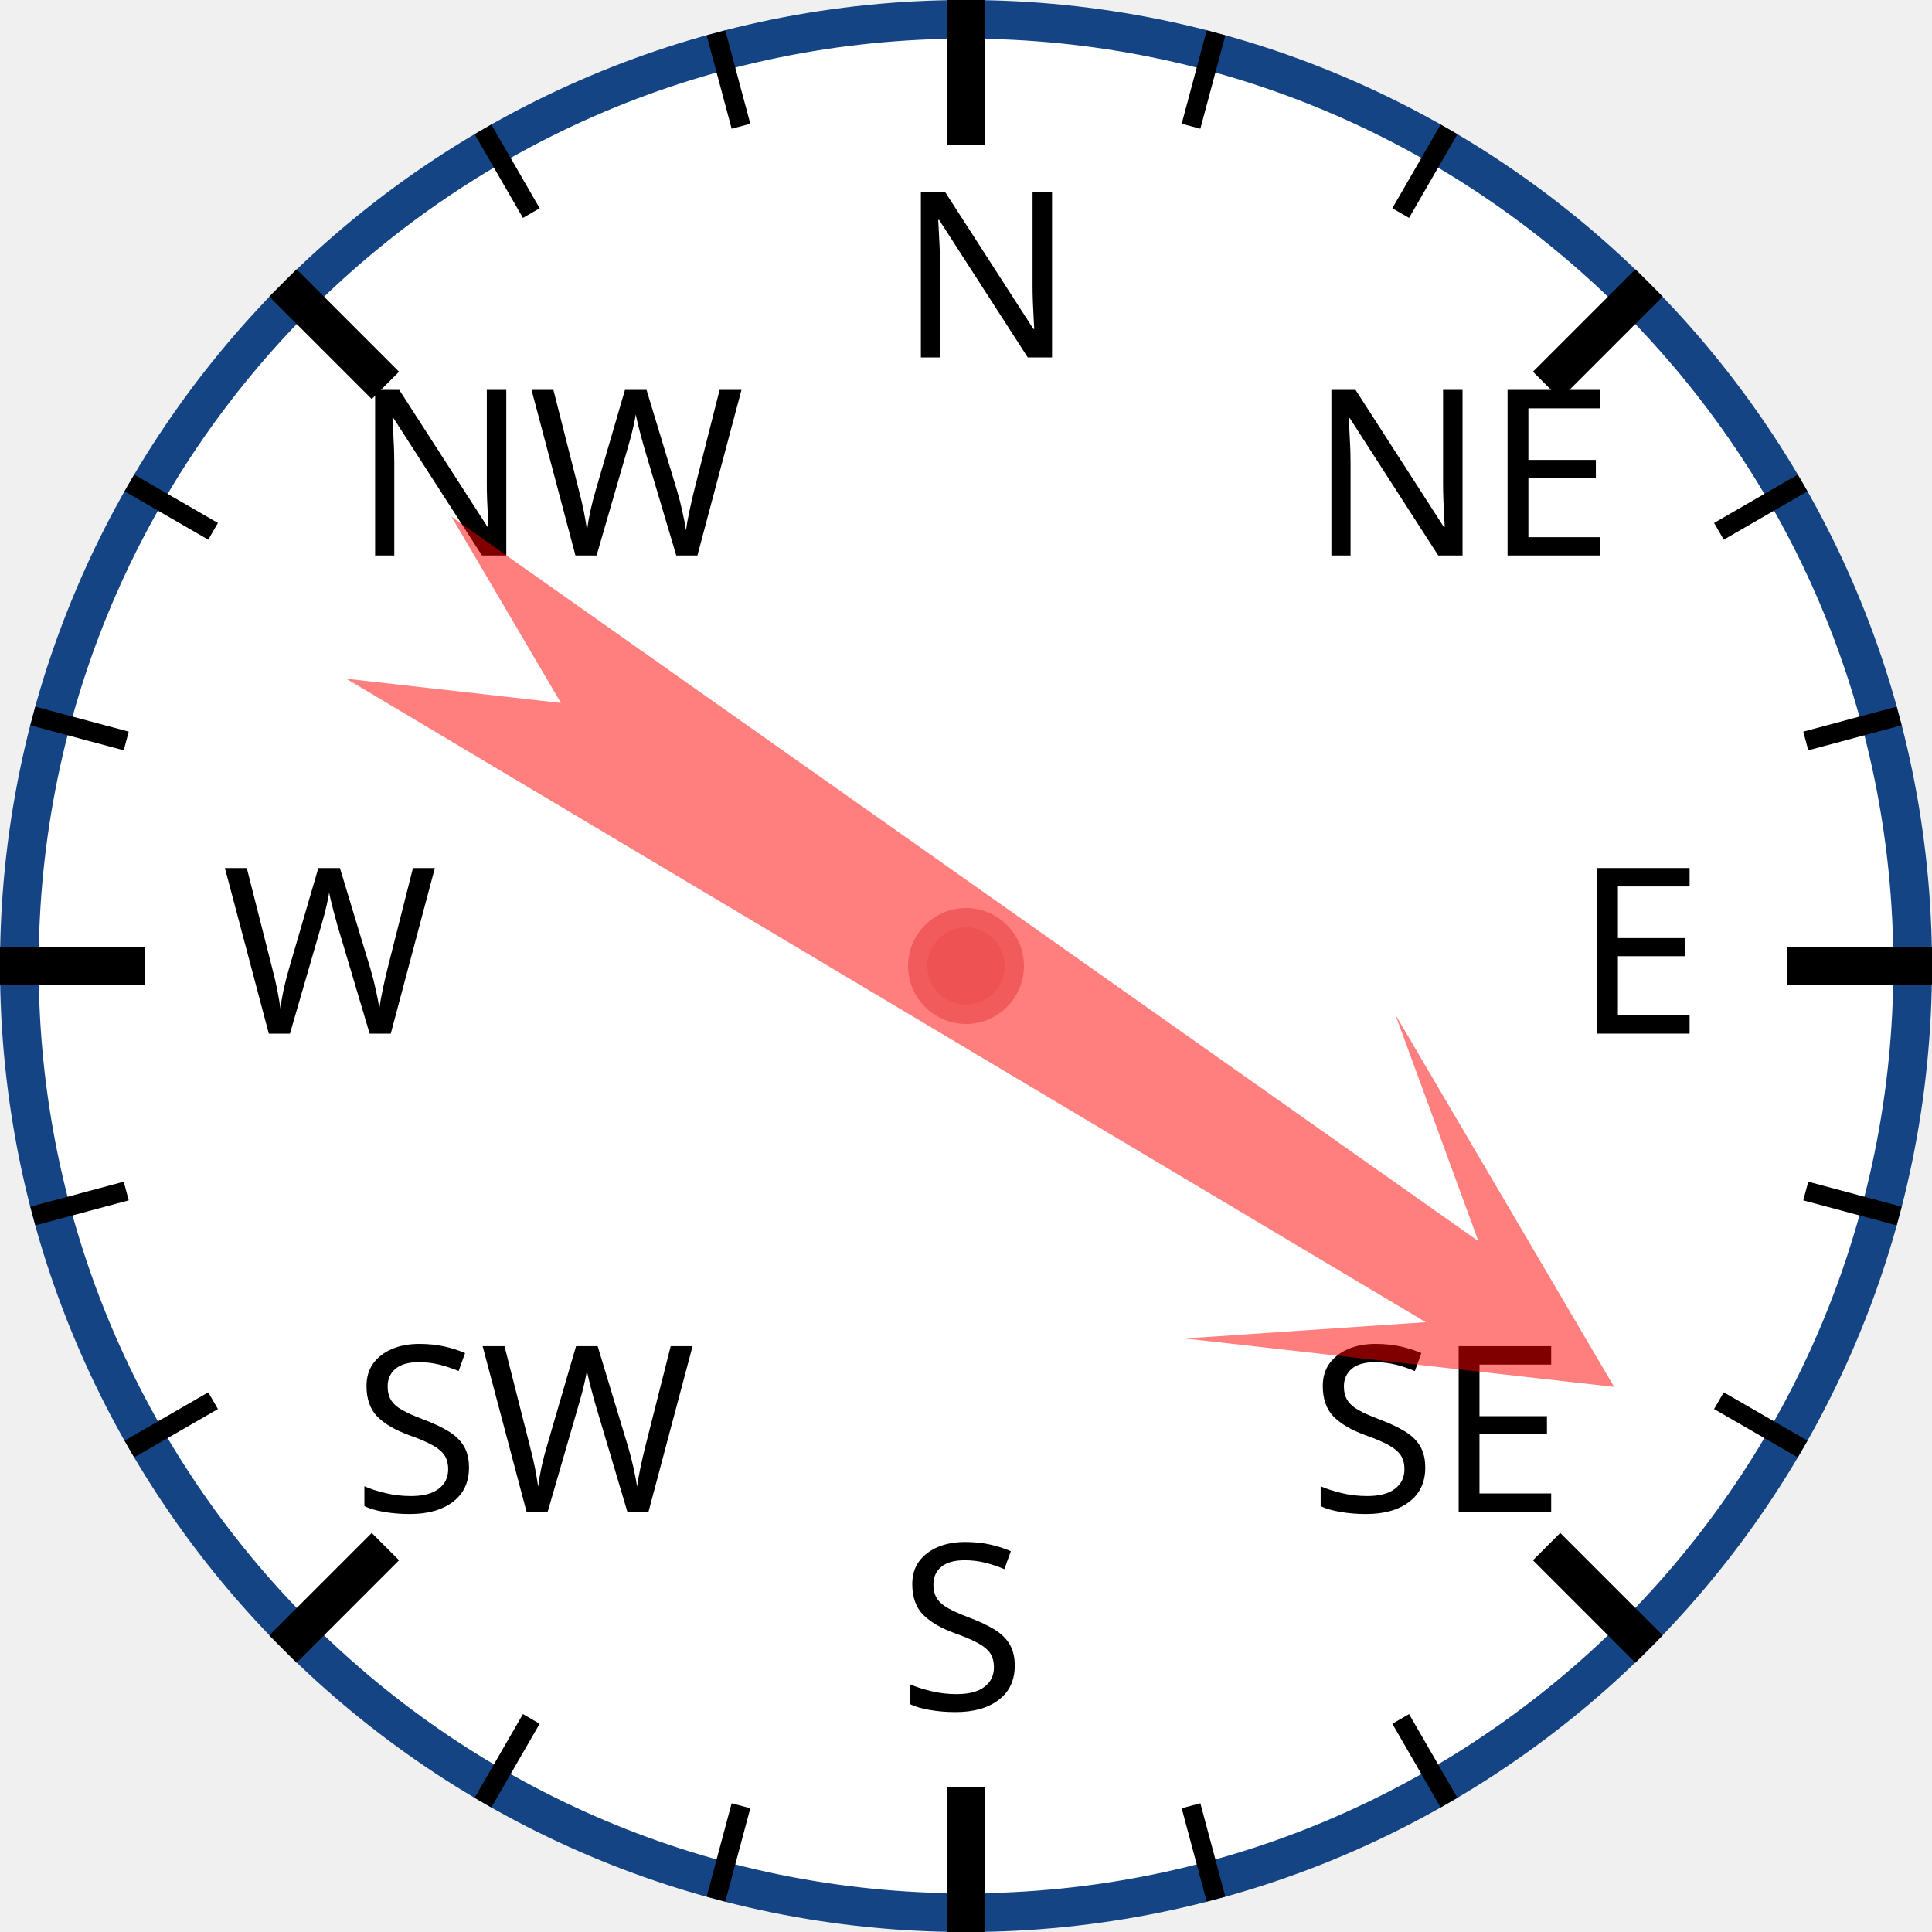
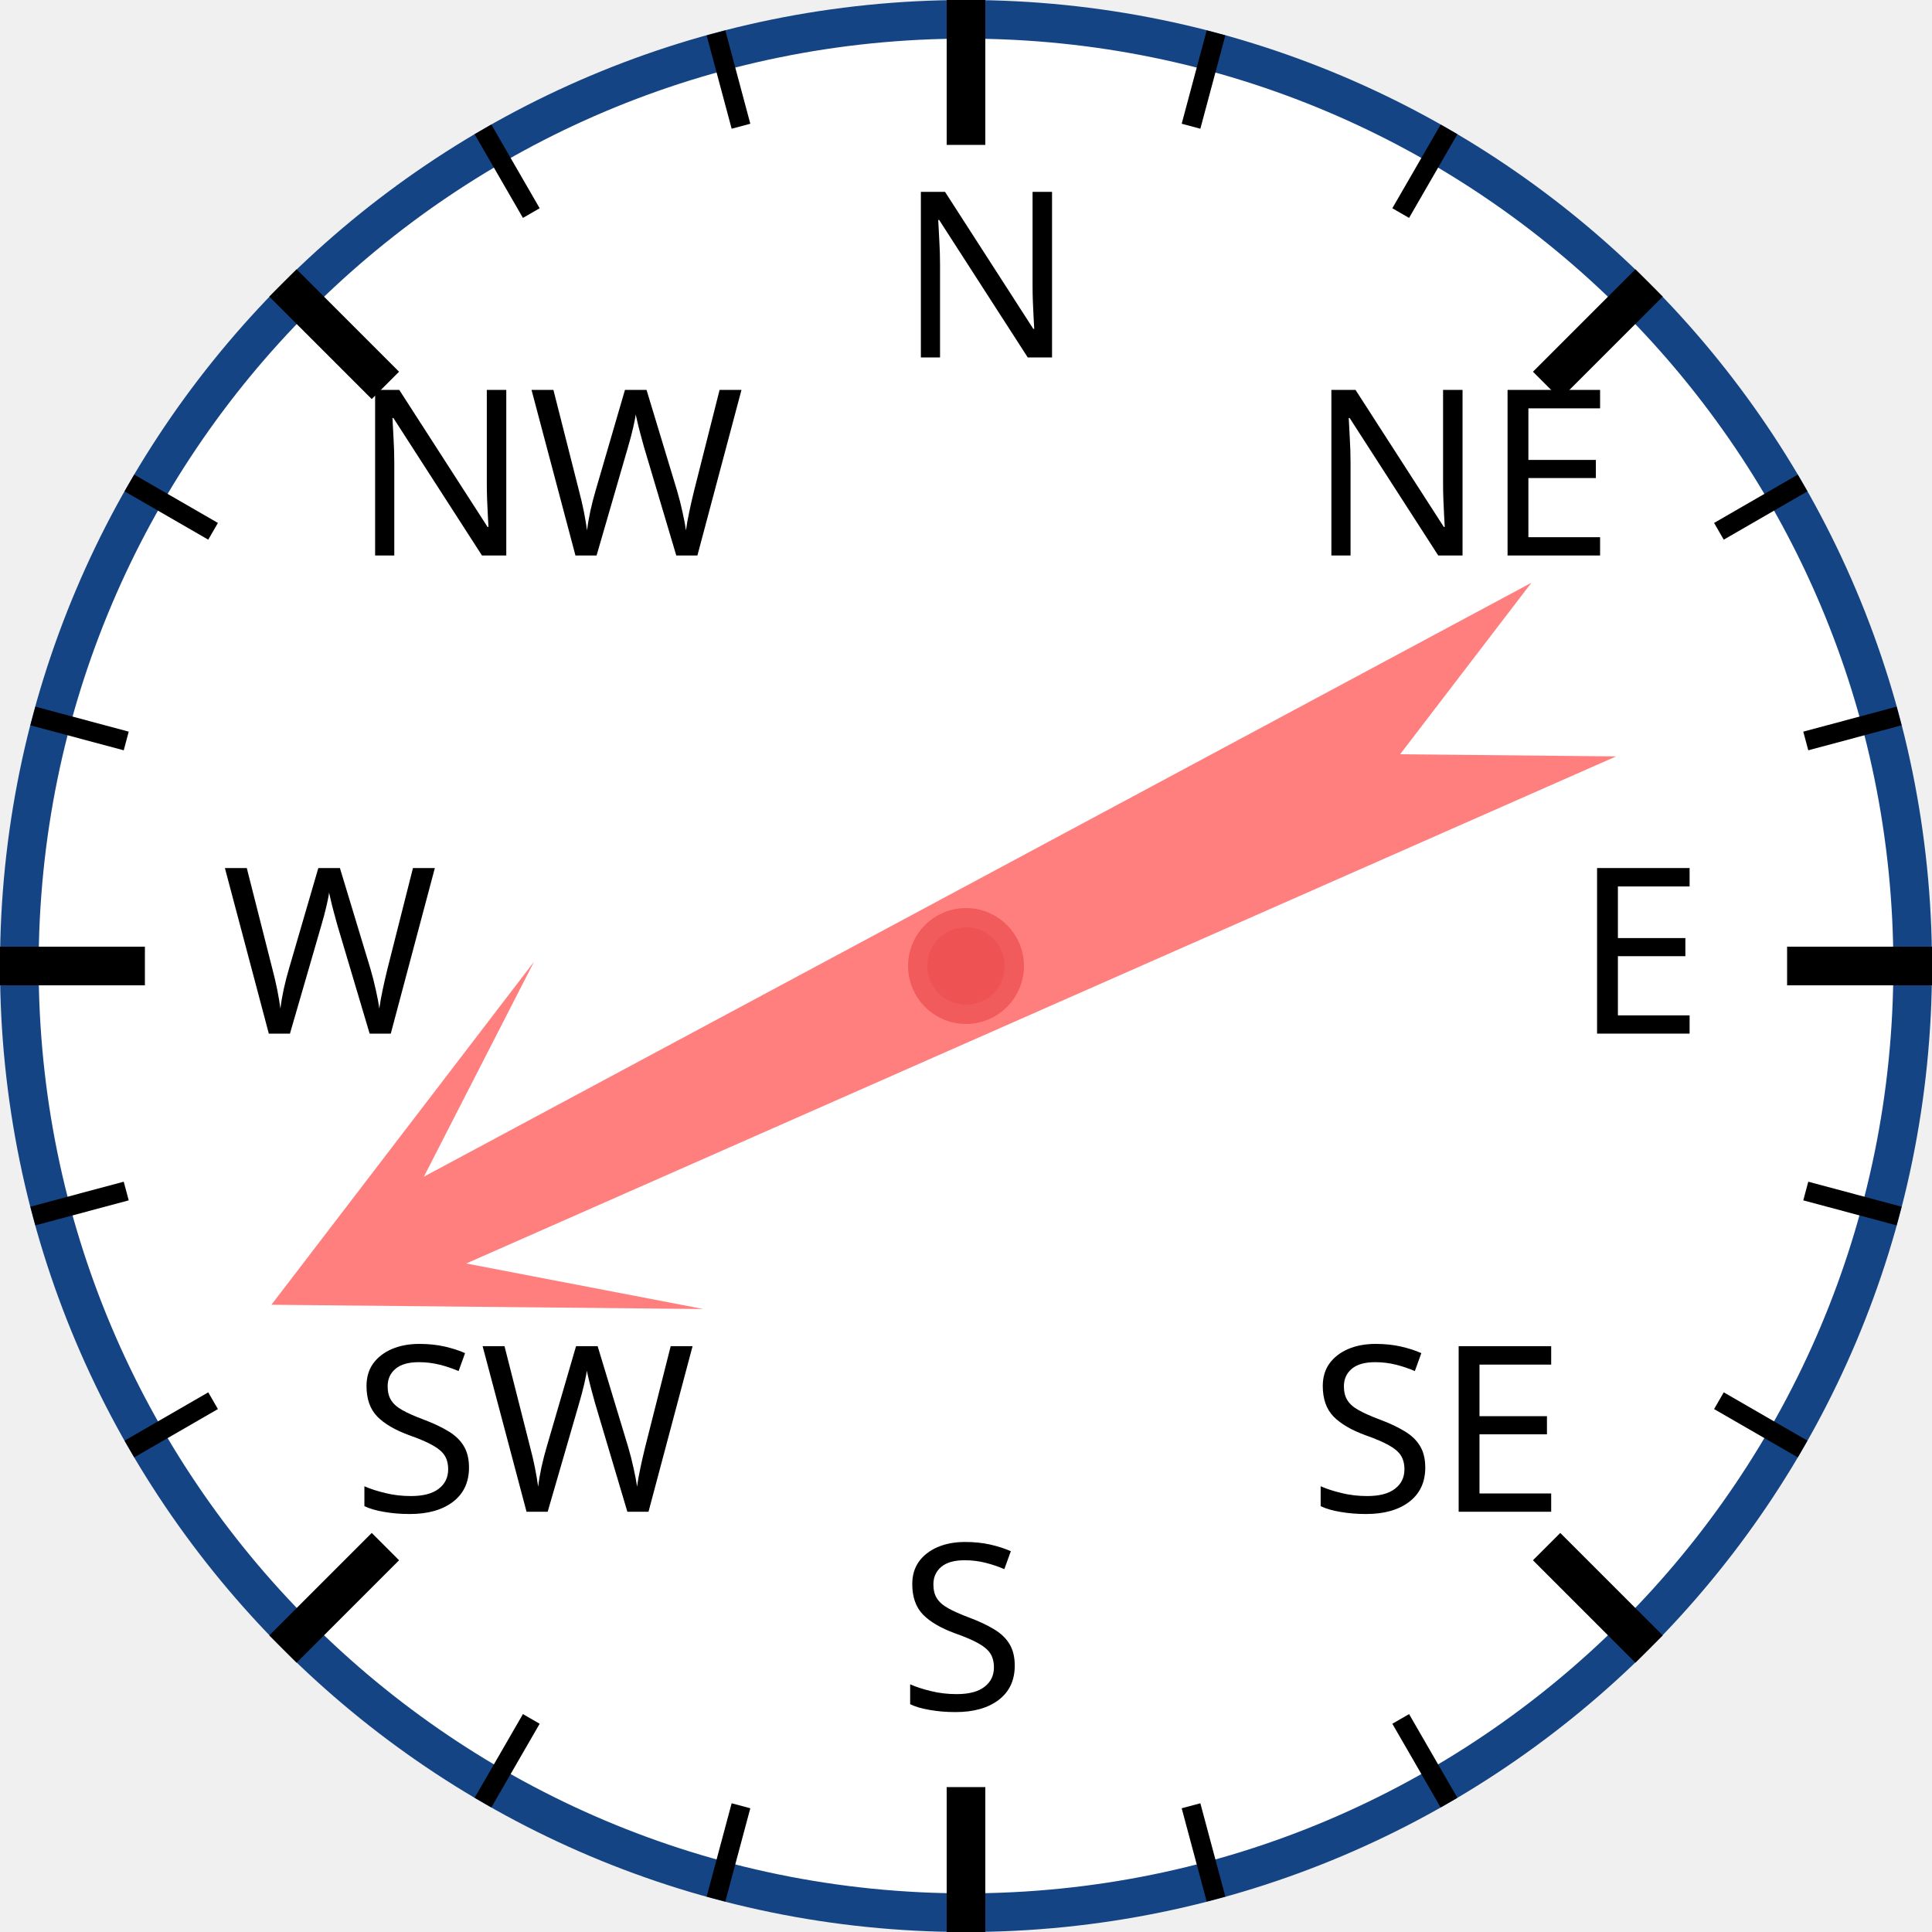
<svg xmlns="http://www.w3.org/2000/svg" width="120px" height="120px" viewBox="0 0 200 200">
  <circle cx="100" cy="100" r="98" style="fill: white; stroke: #154485; stroke-width: 4;" />
  <text x="93.0" y="37.0" style="font-family: sans-serif; font-size: 18pt;">N</text>
  <line x1="100.0" y1="0.0" x2="100.0" y2="15.0" style="stroke: black; stroke-width: 4;" />
  <line x1="74.118" y1="3.407" x2="76.706" y2="13.067" style="stroke: black; stroke-width: 2;" />
  <line x1="50" y1="13.397" x2="55" y2="22.058" style="stroke: black; stroke-width: 2;" />
  <text x="36.503" y="57.503" style="font-family: sans-serif; font-size: 18pt;">NW</text>
  <line x1="29.289" y1="29.289" x2="39.896" y2="39.896" style="stroke: black; stroke-width: 4;" />
  <line x1="13.397" y1="50" x2="22.058" y2="55" style="stroke: black; stroke-width: 2;" />
  <line x1="3.407" y1="74.118" x2="13.067" y2="76.706" style="stroke: black; stroke-width: 2;" />
  <text x="23.0" y="107.0" style="font-family: sans-serif; font-size: 18pt;">W</text>
  <line x1="0.0" y1="100.0" x2="15.0" y2="100.0" style="stroke: black; stroke-width: 4;" />
  <line x1="3.407" y1="125.882" x2="13.067" y2="123.294" style="stroke: black; stroke-width: 2;" />
  <line x1="13.397" y1="150" x2="22.058" y2="145" style="stroke: black; stroke-width: 2;" />
  <text x="36.503" y="156.497" style="font-family: sans-serif; font-size: 18pt;">SW</text>
  <line x1="29.289" y1="170.711" x2="39.896" y2="160.104" style="stroke: black; stroke-width: 4;" />
  <line x1="50" y1="186.603" x2="55" y2="177.942" style="stroke: black; stroke-width: 2;" />
  <line x1="74.118" y1="196.593" x2="76.706" y2="186.933" style="stroke: black; stroke-width: 2;" />
  <text x="93" y="177.0" style="font-family: sans-serif; font-size: 18pt;">S</text>
  <line x1="100" y1="200.0" x2="100" y2="185.0" style="stroke: black; stroke-width: 4;" />
  <line x1="125.882" y1="196.593" x2="123.294" y2="186.933" style="stroke: black; stroke-width: 2;" />
  <line x1="150.0" y1="186.603" x2="145.0" y2="177.942" style="stroke: black; stroke-width: 2;" />
  <text x="135.497" y="156.497" style="font-family: sans-serif; font-size: 18pt;">SE</text>
  <line x1="170.711" y1="170.711" x2="160.104" y2="160.104" style="stroke: black; stroke-width: 4;" />
  <line x1="186.603" y1="150" x2="177.942" y2="145" style="stroke: black; stroke-width: 2;" />
  <line x1="196.593" y1="125.882" x2="186.933" y2="123.294" style="stroke: black; stroke-width: 2;" />
  <text x="163.0" y="107" style="font-family: sans-serif; font-size: 18pt;">E</text>
  <line x1="200.0" y1="100" x2="185.0" y2="100" style="stroke: black; stroke-width: 4;" />
  <line x1="196.593" y1="74.118" x2="186.933" y2="76.706" style="stroke: black; stroke-width: 2;" />
  <line x1="186.603" y1="50" x2="177.942" y2="55" style="stroke: black; stroke-width: 2;" />
  <text x="135.497" y="57.503" style="font-family: sans-serif; font-size: 18pt;">NE</text>
  <line x1="170.711" y1="29.289" x2="160.104" y2="39.896" style="stroke: black; stroke-width: 4;" />
  <line x1="150" y1="13.397" x2="145" y2="22.058" style="stroke: black; stroke-width: 2;" />
  <line x1="125.882" y1="3.407" x2="123.294" y2="13.067" style="stroke: black; stroke-width: 2;" />
-   <polygon points="100 20 120 60 105 40 110 170 100 150 90 170 95 40 80 60" style="fill: red; fill-opacity: 0.5;" transform="rotate(123,100,100)" />
+   <polygon points="100 20 120 60 105 40 110 170 100 150 90 170 95 40 80 60" style="fill: red; fill-opacity: 0.5;" transform="rotate(244,100,100)" />
  <circle cx="100" cy="100" r="5" style="fill: #EE5252; stroke: #F25B5B; stroke-width: 2;" />
</svg>
